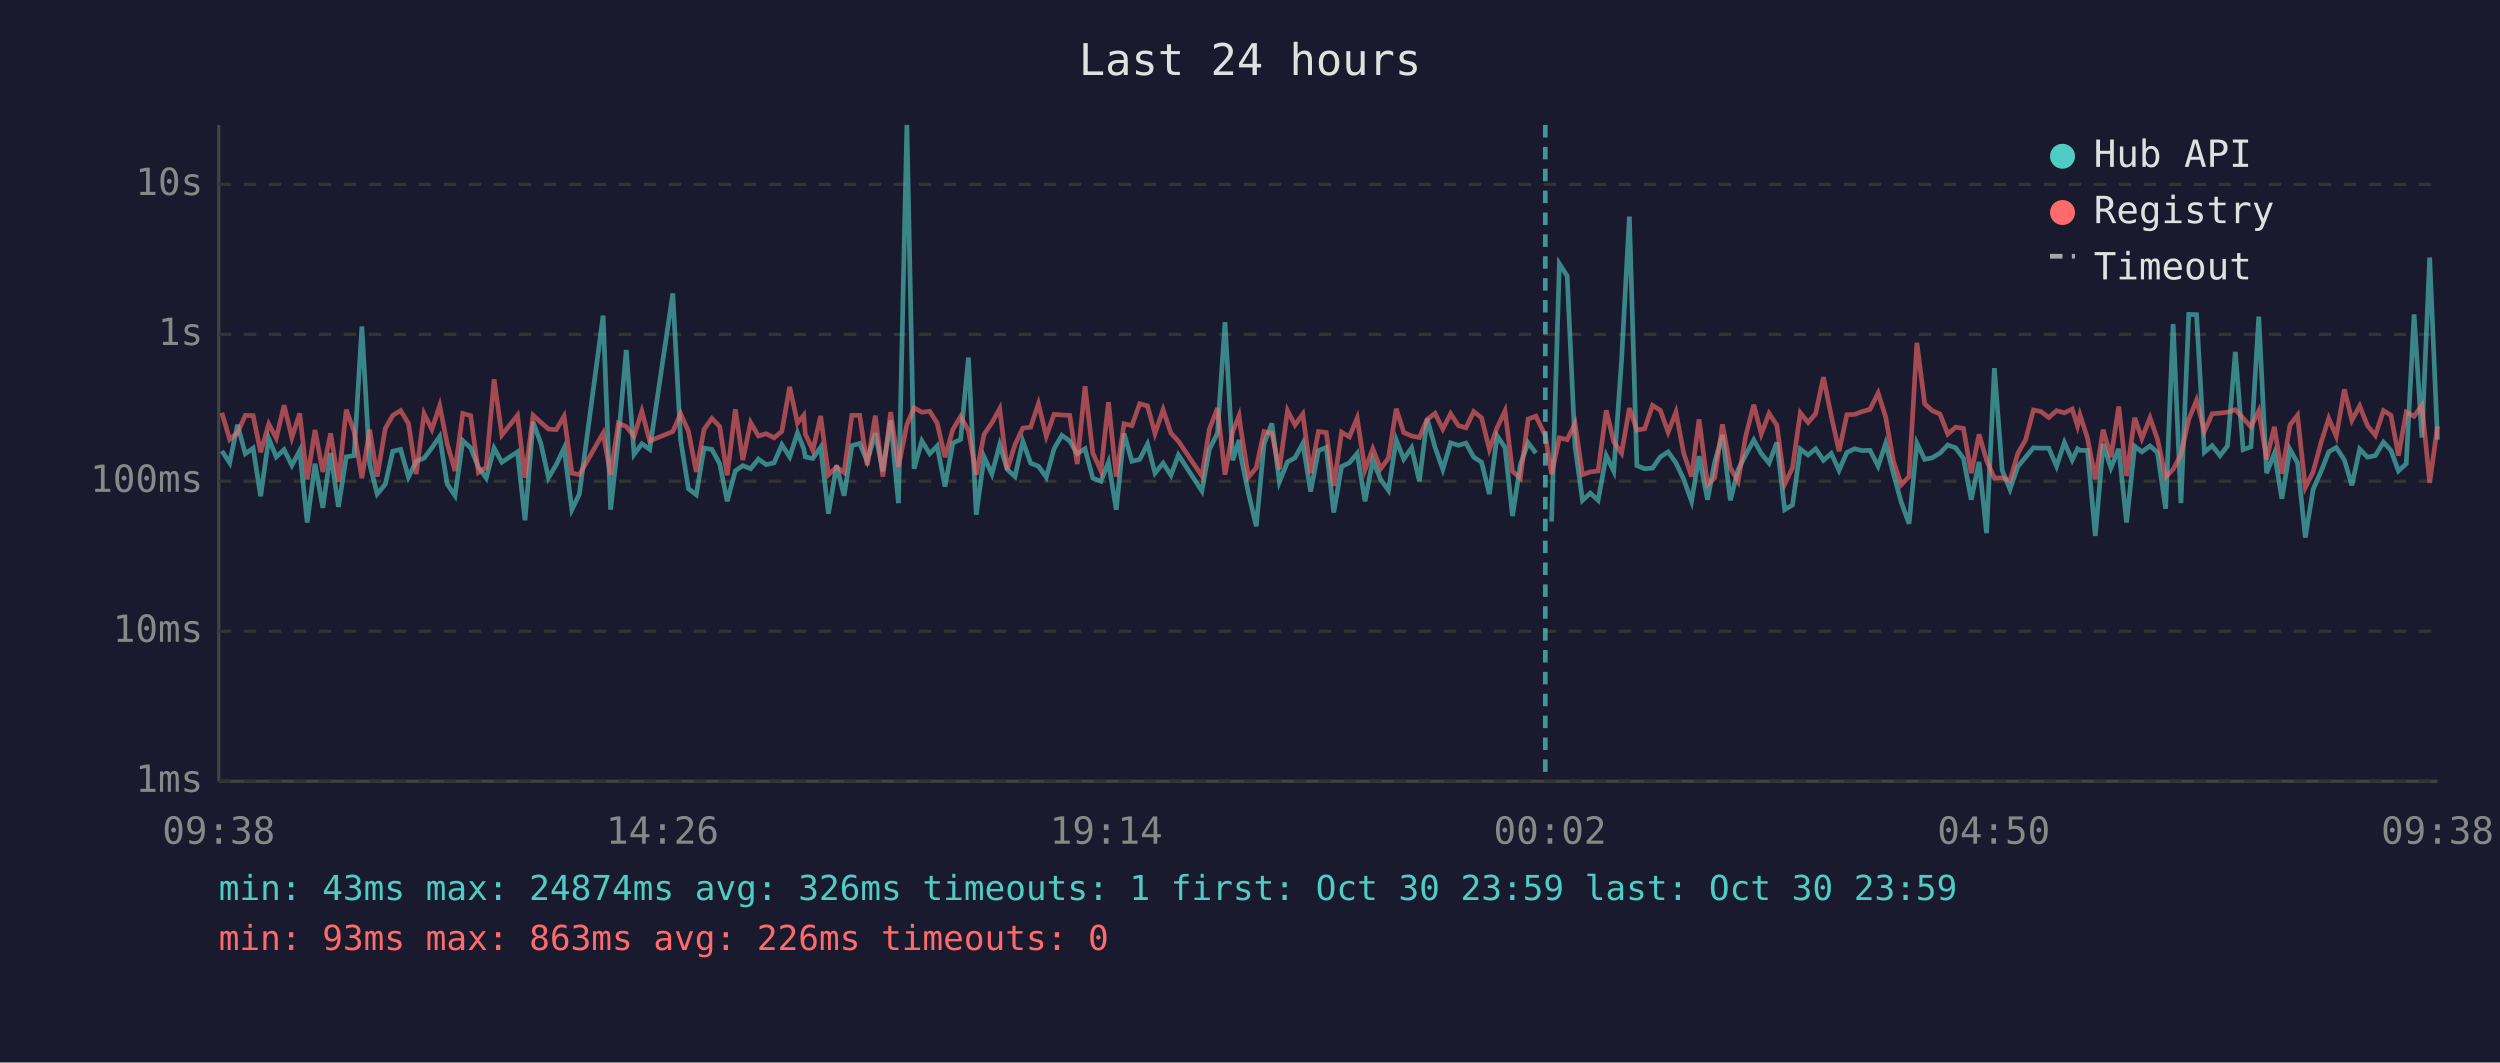
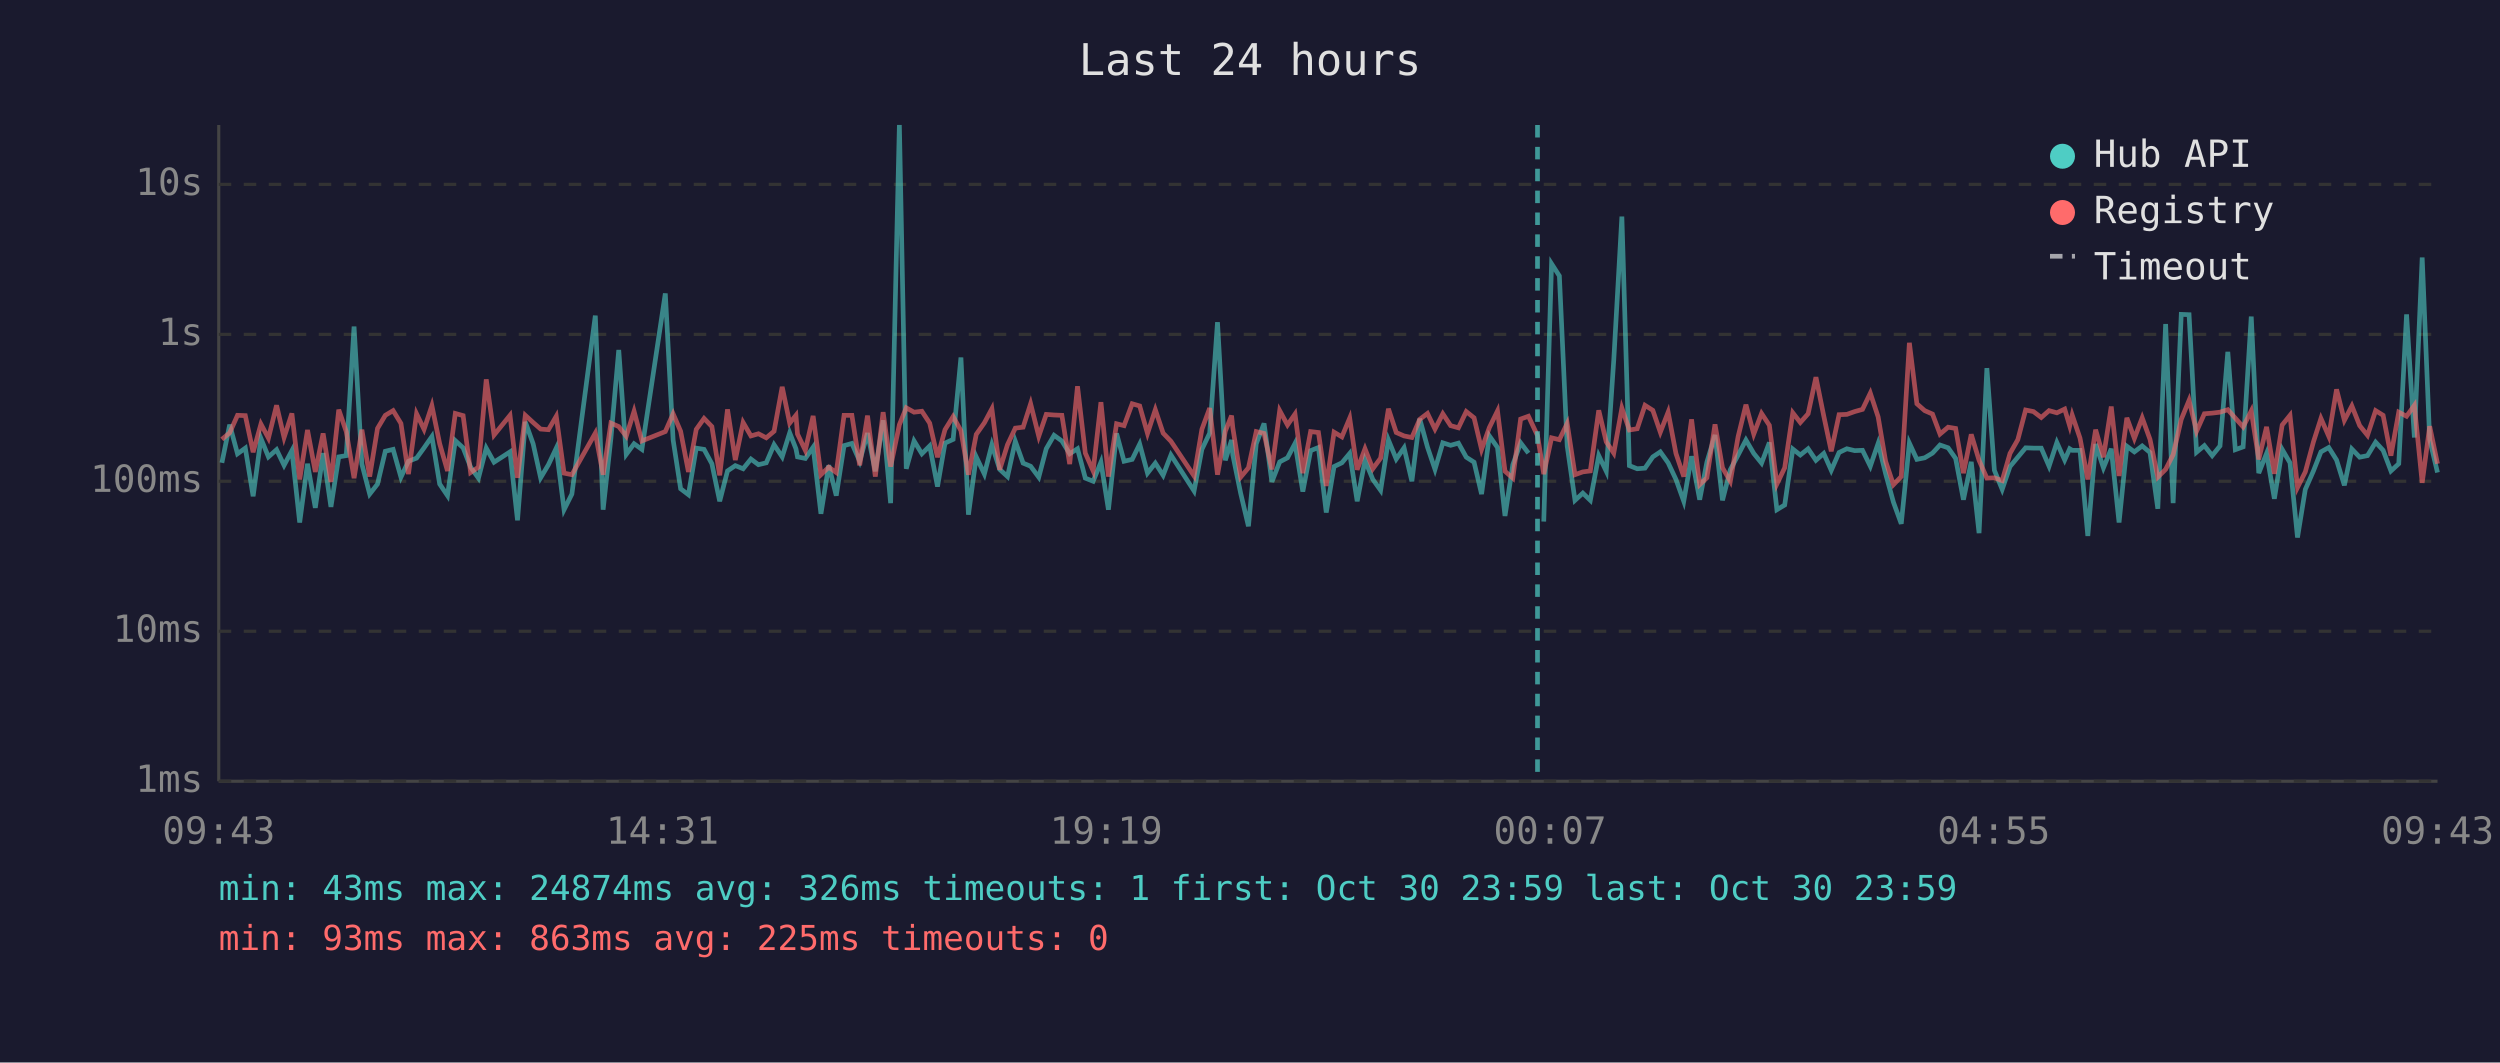
<svg xmlns="http://www.w3.org/2000/svg" viewBox="0 0 800 340" font-family="monospace" font-size="12">
  <rect width="800" height="340" fill="#1a1a2e" />
  <text x="400" y="24" fill="#e0e0e0" font-size="14" text-anchor="middle">Last 24 hours</text>
  <line x1="70" y1="40" x2="70" y2="250" stroke="#444" stroke-width="1" />
  <line x1="70" y1="250" x2="780" y2="250" stroke="#444" stroke-width="1" />
  <line x1="70" y1="250" x2="780" y2="250" stroke="#333" stroke-width="1" stroke-dasharray="4" />
  <text x="65" y="250" fill="#888" text-anchor="end" dominant-baseline="middle">1ms</text>
  <line x1="70" y1="202" x2="780" y2="202" stroke="#333" stroke-width="1" stroke-dasharray="4" />
  <text x="65" y="202" fill="#888" text-anchor="end" dominant-baseline="middle">10ms</text>
  <line x1="70" y1="154" x2="780" y2="154" stroke="#333" stroke-width="1" stroke-dasharray="4" />
  <text x="65" y="154" fill="#888" text-anchor="end" dominant-baseline="middle">100ms</text>
  <line x1="70" y1="107" x2="780" y2="107" stroke="#333" stroke-width="1" stroke-dasharray="4" />
  <text x="65" y="107" fill="#888" text-anchor="end" dominant-baseline="middle">1s</text>
  <line x1="70" y1="59" x2="780" y2="59" stroke="#333" stroke-width="1" stroke-dasharray="4" />
  <text x="65" y="59" fill="#888" text-anchor="end" dominant-baseline="middle">10s</text>
-   <text x="70" y="270" fill="#888" text-anchor="middle">09:38</text>
-   <text x="212" y="270" fill="#888" text-anchor="middle">14:26</text>
-   <text x="354" y="270" fill="#888" text-anchor="middle">19:14</text>
-   <text x="496" y="270" fill="#888" text-anchor="middle">00:02</text>
-   <text x="638" y="270" fill="#888" text-anchor="middle">04:50</text>
-   <text x="780" y="270" fill="#888" text-anchor="middle">09:38</text>
-   <polyline points="71.0,144.3 73.5,148.1 76.0,135.9 78.5,145.2 81.0,143.4 83.4,158.8 86.0,140.3 88.4,146.2 90.9,143.9 93.4,148.9 95.9,144.2 98.3,167.2 100.8,148.4 103.3,162.5 105.8,145.0 108.3,162.2 110.8,146.2 113.3,145.8 115.8,104.5 118.3,148.5 120.7,158.1 123.3,154.9 125.7,144.4 128.2,143.8 130.7,152.7 133.2,147.6 135.7,146.6 138.2,143.3 140.7,139.7 143.1,154.9 145.6,158.6 148.1,141.0 150.6,143.3 153.1,149.5 155.6,153.0 158.1,143.4 160.6,147.9 165.6,144.6 168.0,166.5 170.6,135.0 173.1,142.0 175.5,152.9 178.0,148.7 180.5,143.4 183.0,163.1 185.4,158.1 193.0,101.0 195.4,163.1 197.9,140.2 200.4,112.0 202.9,145.4 205.4,142.0 207.9,143.8 215.3,93.9 217.8,140.8 220.3,156.4 222.8,158.3 225.3,143.4 227.8,143.8 230.3,148.4 232.7,160.4 235.3,150.7 237.7,149.0 240.2,150.0 242.7,146.9 245.2,148.7 247.7,148.1 250.2,142.3 252.7,146.2 255.2,138.5 257.2,143.6 257.7,146.2 260.1,146.7 262.6,143.1 265.1,164.4 267.7,148.9 270.1,158.6 272.6,142.6 275.1,141.9 277.5,147.6 280.1,138.6 282.5,150.8 285.0,134.5 287.5,161.0 290.2,40.0 292.5,150.0 295.0,141.1 297.5,145.2 299.9,142.7 302.4,155.7 304.9,141.8 307.4,140.6 309.9,114.4 312.4,164.7 314.9,146.2 317.4,151.7 319.9,142.3 322.3,150.2 324.8,152.5 327.3,141.2 329.8,148.2 332.3,149.2 334.8,152.7 337.3,143.6 339.8,139.3 342.3,141.1 344.7,145.2 347.2,143.6 349.7,153.0 352.3,154.0 354.7,147.9 357.2,163.1 359.7,138.7 362.2,147.6 364.7,147.0 367.2,142.1 369.6,151.4 372.2,148.2 374.7,152.1 377.1,145.6 384.6,157.1 387.0,143.8 389.6,138.6 392.0,103.1 394.5,147.3 396.5,140.8 397.0,145.6 399.5,157.8 402.0,168.4 404.5,142.0 407.0,135.5 409.4,154.2 412.0,147.8 414.4,146.5 416.9,141.9 419.4,157.3 421.9,144.2 424.4,143.2 426.8,164.0 429.3,149.3 431.8,148.1 434.3,145.1 436.8,160.4 439.3,147.3 441.8,153.4 444.3,156.9 446.8,140.8 449.2,146.9 451.7,143.3 454.2,154.0 456.7,134.0 459.2,143.1 461.7,150.2 464.2,141.7 466.7,142.5 469.1,141.8 471.6,146.3 474.1,147.9 476.6,158.1 479.1,139.5 481.6,143.2 484.0,165.1 486.5,148.7 489.0,141.7 491.5,145.0" fill="none" stroke="#4ecdc4" stroke-width="1.5" opacity="0.6" />
-   <polyline points="496.5,166.9 499.0,84.4 501.5,88.3 504.0,142.7 506.4,160.1 508.9,157.8 511.4,160.1 514.0,145.8 516.4,150.8 518.9,115.3 521.4,69.3 523.8,149.0 526.3,150.0 528.8,149.8 531.3,146.2 533.8,144.6 536.3,148.1 538.8,153.4 541.3,160.4 543.7,146.0 546.4,159.9 548.7,147.9 551.2,139.2 553.7,160.1 556.2,150.3 558.6,145.6 561.2,140.8 563.6,145.1 566.1,148.2 568.6,141.6 571.1,163.1 573.6,161.6 576.1,143.7 578.6,145.6 581.0,143.6 583.5,147.3 586.0,145.1 588.5,150.5 591.0,144.8 593.5,143.6 595.9,144.2 598.4,144.1 601.0,149.2 603.4,141.9 605.9,151.6 608.4,160.7 610.9,167.6 613.4,141.8 615.9,147.0 618.3,146.5 620.8,145.0 623.3,142.4 625.8,143.3 628.3,146.7 630.8,159.9 633.3,147.8 635.7,170.6 638.2,117.8 640.7,150.5 643.2,156.6 645.7,149.3 648.2,146.3 650.7,143.3 653.1,143.4 655.6,143.4 658.1,149.2 660.6,141.6 663.1,147.2 664.8,143.6 665.6,144.1 668.0,144.1 670.5,171.5 673.0,142.1 675.5,149.7 678.0,143.6 680.5,167.2 683.1,142.8 685.4,144.6 688.0,142.7 690.4,144.8 693.0,162.8 695.4,103.7 697.9,161.0 700.4,100.6 702.9,100.7 705.4,144.7 707.9,142.6 710.4,145.8 712.8,142.7 715.3,112.6 717.8,143.9 720.3,143.0 722.8,101.3 725.3,151.4 727.8,145.1 730.2,159.6 732.8,143.8 735.2,148.1 737.7,172.0 740.2,156.6 742.8,150.7 745.2,144.6 747.6,143.2 750.2,147.2 752.6,155.3 755.1,143.7 757.6,146.3 760.1,145.8 762.7,141.5 765.1,144.1 767.5,150.7 770.0,148.4 772.5,100.6 775.0,140.0 777.5,82.4 780.0,140.7" fill="none" stroke="#4ecdc4" stroke-width="1.5" opacity="0.6" />
-   <polyline points="71.0,132.1 73.5,140.6 76.0,138.5 78.5,132.9 81.0,133.0 83.4,144.7 86.0,135.7 88.4,140.2 90.9,129.7 93.4,140.0 95.9,132.3 98.3,153.4 100.8,137.6 103.3,151.0 105.8,138.7 108.3,154.2 110.8,131.1 113.3,138.1 115.8,153.0 118.3,137.5 120.7,152.5 123.3,137.1 125.7,132.9 128.2,131.4 130.7,135.5 133.2,151.7 135.7,132.4 138.2,137.4 140.7,129.8 143.1,142.0 145.6,150.7 148.1,132.3 150.6,133.0 153.1,151.2 155.6,149.5 158.1,121.4 160.6,139.2 165.6,132.9 168.0,152.9 170.6,132.9 173.1,135.2 175.5,137.3 178.0,137.5 180.5,133.2 183.0,151.4 185.4,151.9 193.0,138.6 195.4,151.9 197.9,135.4 200.4,136.5 202.9,139.6 205.4,131.6 207.9,141.1 215.3,138.1 217.8,132.4 220.3,138.0 222.8,151.0 225.3,137.4 227.8,133.9 230.3,136.5 232.7,152.1 235.3,131.0 237.7,147.2 240.2,135.2 242.7,139.5 245.2,138.8 247.7,140.1 250.2,138.0 252.7,123.8 255.2,135.4 257.2,132.9 257.7,138.9 260.1,144.1 262.6,133.1 265.1,151.9 267.7,149.5 270.1,151.2 272.6,132.9 275.1,132.9 277.5,148.9 280.1,133.0 282.5,152.5 285.0,131.9 287.5,149.3 290.2,135.9 292.5,130.5 295.0,131.9 297.5,131.6 299.9,135.4 302.4,146.3 304.9,137.5 307.4,133.3 309.9,137.8 312.4,151.9 314.9,139.0 317.4,135.3 319.9,130.8 322.3,150.3 324.8,142.3 327.3,137.0 329.8,136.7 332.3,129.2 334.8,139.6 337.3,132.6 339.8,132.8 342.3,132.9 344.7,148.5 347.2,123.6 349.7,145.0 352.3,150.7 354.7,128.7 357.2,152.5 359.7,135.6 362.2,136.2 364.7,129.2 367.2,129.9 369.6,138.7 372.2,131.1 374.7,138.6 377.1,141.2 384.6,152.3 387.0,137.4 389.6,130.6 392.0,151.9 394.5,138.0 396.5,133.0 397.0,136.9 399.5,152.7 402.0,149.7 404.5,138.1 407.0,138.7 409.4,150.2 412.0,131.4 414.4,136.0 416.9,132.5 419.4,151.4 421.9,138.1 424.4,138.4 426.8,155.5 429.3,138.3 431.8,139.8 434.3,133.8 436.8,150.3 439.3,143.6 441.8,150.0 444.3,146.6 446.8,130.8 449.2,138.4 451.7,139.5 454.2,140.0 456.7,134.2 459.2,132.3 461.7,137.3 464.2,132.4 466.7,136.2 469.1,136.9 471.6,131.7 474.1,133.7 476.6,143.8 479.1,136.8 481.6,131.5 484.0,150.8 486.5,153.0 489.0,134.1 491.5,133.2 494.5,139.4 496.5,151.7 499.0,140.1 501.5,140.7 504.0,135.5 506.4,151.9 508.9,151.0 511.4,150.7 514.0,131.3 516.4,141.4 518.9,145.0 521.4,130.6 523.8,137.6 526.3,137.2 528.8,129.7 531.3,131.3 533.8,138.3 536.3,131.9 538.8,145.1 541.3,152.5 543.7,134.2 546.4,155.1 548.7,152.9 551.2,135.8 553.7,149.7 556.2,154.0 558.6,139.7 561.2,129.5 563.6,138.9 566.1,132.3 568.6,136.1 571.1,154.9 573.6,149.7 576.1,132.1 578.6,135.2 581.0,132.4 583.5,120.7 586.0,133.1 588.5,144.4 591.0,132.7 593.5,132.6 595.9,131.7 598.4,131.0 601.0,125.8 603.4,133.4 605.9,147.6 608.4,155.1 610.9,152.5 613.4,109.7 615.9,129.2 618.3,131.4 620.8,132.5 623.3,138.9 625.8,136.7 628.3,137.1 630.8,151.4 633.3,139.0 635.7,147.3 638.2,153.0 640.7,152.9 643.2,153.8 645.7,145.1 648.2,140.7 650.7,131.2 653.1,131.7 655.6,133.6 658.1,131.4 660.6,132.1 663.1,130.9 664.8,136.3 665.6,132.8 668.0,140.2 670.5,153.4 673.0,137.5 675.5,146.3 678.0,130.1 680.5,152.3 683.1,133.7 685.4,140.3 688.0,133.7 690.4,140.6 693.0,152.7 695.4,150.2 697.9,145.5 700.4,134.2 702.9,128.1 705.4,138.0 707.9,132.4 710.4,132.2 712.8,131.9 715.3,131.1 717.8,133.8 720.3,136.6 722.8,131.5 725.3,147.0 727.8,136.6 730.2,151.6 732.8,136.0 735.2,132.9 737.7,156.0 740.2,151.0 742.8,141.4 745.2,133.9 747.6,139.6 750.2,124.6 752.6,134.5 755.1,129.9 757.6,136.2 760.1,139.3 762.7,131.4 765.1,132.9 767.5,145.8 770.0,131.9 772.5,133.2 775.0,129.7 777.5,154.5 780.0,136.4" fill="none" stroke="#ff6b6b" stroke-width="1.5" opacity="0.6" />
-   <line x1="494.5" y1="40" x2="494.5" y2="250" stroke="#4ecdc4" stroke-width="1.5" stroke-dasharray="4,3" opacity="0.7" />
+   <text x="70" y="270" fill="#888" text-anchor="middle">09:43</text>
+   <text x="212" y="270" fill="#888" text-anchor="middle">14:31</text>
+   <text x="354" y="270" fill="#888" text-anchor="middle">19:19</text>
+   <text x="496" y="270" fill="#888" text-anchor="middle">00:07</text>
+   <text x="638" y="270" fill="#888" text-anchor="middle">04:55</text>
+   <text x="780" y="270" fill="#888" text-anchor="middle">09:43</text>
+   <polyline points="71.0,148.1 73.5,135.9 76.0,145.2 78.5,143.4 81.0,158.8 83.5,140.3 85.9,146.2 88.5,143.9 90.9,148.9 93.4,144.2 95.9,167.2 98.4,148.4 100.9,162.5 103.4,145.0 105.9,162.2 108.4,146.2 110.8,145.8 113.3,104.5 115.8,148.5 118.3,158.1 120.8,154.9 123.3,144.4 125.8,143.8 128.3,152.7 130.7,147.6 133.3,146.6 135.7,143.3 138.2,139.7 140.7,154.9 143.2,158.6 145.7,141.0 148.2,143.3 150.6,149.5 153.1,153.0 155.6,143.4 158.1,147.9 163.2,144.6 165.6,166.5 168.1,135.0 170.6,142.0 173.0,152.9 175.5,148.7 178.0,143.4 180.5,163.1 183.0,158.1 190.5,101.0 193.0,163.1 195.5,140.2 198.0,112.0 200.4,145.4 202.9,142.0 205.4,143.8 212.9,93.9 215.4,140.8 217.8,156.4 220.3,158.3 222.8,143.4 225.3,143.8 227.8,148.4 230.3,160.4 232.8,150.7 235.3,149.0 237.8,150.0 240.3,146.9 242.7,148.7 245.2,148.1 247.7,142.3 250.3,146.2 252.7,138.5 254.7,143.6 255.2,146.2 257.7,146.7 260.2,143.1 262.7,164.4 265.2,148.9 267.6,158.6 270.1,142.6 272.6,141.9 275.1,147.6 277.6,138.6 280.1,150.8 282.6,134.5 285.0,161.0 287.8,40.0 290.0,150.0 292.5,141.1 295.0,145.2 297.5,142.7 300.0,155.7 302.4,141.8 305.0,140.6 307.5,114.4 309.9,164.7 312.4,146.2 315.0,151.7 317.4,142.3 319.9,150.2 322.4,152.5 324.9,141.2 327.4,148.2 329.8,149.2 332.4,152.7 334.8,143.6 337.3,139.3 339.8,141.1 342.3,145.2 344.8,143.6 347.3,153.0 349.8,154.0 352.3,147.9 354.7,163.1 357.3,138.7 359.7,147.6 362.3,147.0 364.7,142.1 367.2,151.4 369.7,148.2 372.2,152.1 374.7,145.6 382.1,157.1 384.6,143.8 387.1,138.6 389.6,103.1 392.1,147.3 394.1,140.8 394.5,145.6 397.0,157.8 399.5,168.4 402.0,142.0 404.5,135.5 407.0,154.2 409.5,147.8 412.0,146.5 414.4,141.9 416.9,157.3 419.4,144.2 421.9,143.2 424.4,164.0 426.9,149.3 429.4,148.1 431.9,145.1 434.3,160.4 436.8,147.3 439.3,153.4 441.8,156.9 444.3,140.8 446.8,146.9 449.3,143.3 451.8,154.0 454.3,134.0 456.8,143.1 459.2,150.2 461.7,141.7 464.2,142.5 466.7,141.8 469.2,146.3 471.7,147.9 474.1,158.1 476.6,139.5 479.2,143.2 481.6,165.1 484.1,148.7 486.6,141.7 489.1,145.0" fill="none" stroke="#4ecdc4" stroke-width="1.5" opacity="0.6" />
+   <polyline points="494.0,166.9 496.5,84.4 499.0,88.3 501.5,142.7 504.0,160.1 506.5,157.8 508.9,160.1 511.6,145.8 514.0,150.8 516.4,115.3 519.0,69.3 521.4,149.0 523.9,150.0 526.4,149.8 528.9,146.2 531.3,144.6 533.8,148.1 536.3,153.4 538.8,160.4 541.3,146.0 543.9,159.9 546.2,147.9 548.8,139.2 551.2,160.1 553.7,150.3 556.2,145.6 558.7,140.8 561.2,145.1 563.7,148.2 566.2,141.6 568.6,163.1 571.1,161.6 573.7,143.7 576.1,145.6 578.6,143.6 581.1,147.3 583.6,145.1 586.0,150.5 588.5,144.8 591.0,143.6 593.5,144.2 596.0,144.1 598.5,149.2 601.0,141.9 603.4,151.6 605.9,160.7 608.4,167.6 611.0,141.8 613.4,147.0 615.9,146.5 618.4,145.0 620.8,142.4 623.4,143.3 625.8,146.7 628.3,159.9 630.8,147.8 633.3,170.6 635.8,117.8 638.2,150.5 640.7,156.6 643.2,149.3 645.7,146.3 648.2,143.3 650.7,143.4 653.2,143.4 655.7,149.2 658.2,141.6 660.7,147.2 662.3,143.6 663.1,144.1 665.6,144.1 668.1,171.5 670.6,142.1 673.1,149.7 675.6,143.6 678.1,167.2 680.6,142.8 683.0,144.6 685.5,142.7 688.0,144.8 690.5,162.8 693.0,103.7 695.4,161.0 698.0,100.6 700.5,100.7 702.9,144.7 705.4,142.6 707.9,145.8 710.4,142.7 712.9,112.6 715.3,143.9 717.8,143.0 720.4,101.3 722.8,151.4 725.3,145.1 727.8,159.6 730.3,143.8 732.8,148.1 735.2,172.0 737.7,156.6 740.3,150.7 742.7,144.6 745.2,143.2 747.7,147.2 750.2,155.3 752.6,143.7 755.1,146.3 757.6,145.8 760.2,141.5 762.6,144.1 765.1,150.7 767.6,148.4 770.1,100.6 772.6,140.0 775.1,82.4 777.5,140.7 780.0,151.2" fill="none" stroke="#4ecdc4" stroke-width="1.5" opacity="0.6" />
+   <polyline points="71.0,140.6 73.5,138.5 76.0,132.9 78.5,133.0 81.0,144.7 83.5,135.7 85.9,140.2 88.5,129.7 90.9,140.0 93.4,132.3 95.9,153.4 98.4,137.6 100.9,151.0 103.4,138.7 105.9,154.2 108.4,131.1 110.8,138.1 113.3,153.0 115.8,137.5 118.3,152.5 120.8,137.1 123.3,132.9 125.8,131.4 128.3,135.5 130.7,151.7 133.3,132.4 135.7,137.4 138.2,129.8 140.7,142.0 143.2,150.7 145.7,132.3 148.2,133.0 150.6,151.2 153.1,149.5 155.6,121.4 158.1,139.2 163.2,132.9 165.6,152.9 168.1,132.9 170.6,135.2 173.0,137.3 175.5,137.5 178.0,133.2 180.5,151.4 183.0,151.9 190.5,138.6 193.0,151.9 195.5,135.4 198.0,136.5 200.4,139.6 202.9,131.6 205.4,141.1 212.9,138.1 215.4,132.4 217.8,138.0 220.3,151.0 222.8,137.4 225.3,133.9 227.8,136.5 230.3,152.1 232.8,131.0 235.3,147.2 237.8,135.2 240.3,139.5 242.7,138.8 245.2,140.1 247.7,138.0 250.3,123.8 252.7,135.4 254.7,132.9 255.2,138.9 257.7,144.1 260.2,133.1 262.7,151.9 265.2,149.5 267.6,151.2 270.1,132.9 272.6,132.9 275.1,148.9 277.6,133.0 280.1,152.5 282.6,131.9 285.0,149.3 287.8,135.9 290.0,130.5 292.5,131.9 295.0,131.6 297.5,135.4 300.0,146.3 302.4,137.5 305.0,133.3 307.5,137.8 309.9,151.9 312.4,139.0 315.0,135.3 317.4,130.8 319.9,150.3 322.4,142.3 324.9,137.0 327.4,136.7 329.8,129.2 332.4,139.6 334.8,132.6 337.3,132.8 339.8,132.9 342.3,148.5 344.8,123.6 347.3,145.0 349.8,150.7 352.3,128.7 354.7,152.5 357.3,135.6 359.7,136.2 362.3,129.2 364.7,129.9 367.2,138.7 369.7,131.1 372.2,138.6 374.7,141.2 382.1,152.3 384.6,137.4 387.1,130.6 389.6,151.9 392.1,138.0 394.1,133.0 394.5,136.9 397.0,152.7 399.5,149.7 402.0,138.1 404.5,138.7 407.0,150.2 409.5,131.4 412.0,136.0 414.4,132.5 416.9,151.4 419.4,138.1 421.9,138.4 424.4,155.5 426.9,138.3 429.4,139.8 431.9,133.8 434.3,150.3 436.8,143.6 439.3,150.0 441.8,146.6 444.3,130.8 446.8,138.4 449.3,139.5 451.8,140.0 454.3,134.2 456.8,132.3 459.2,137.3 461.7,132.4 464.2,136.2 466.7,136.9 469.2,131.7 471.7,133.7 474.1,143.8 476.6,136.8 479.2,131.5 481.6,150.8 484.1,153.0 486.6,134.1 489.1,133.2 492.0,139.4 494.0,151.7 496.5,140.1 499.0,140.7 501.5,135.5 504.0,151.9 506.5,151.0 508.9,150.7 511.6,131.3 514.0,141.4 516.4,145.0 519.0,130.6 521.4,137.6 523.9,137.2 526.4,129.7 528.9,131.3 531.3,138.3 533.8,131.9 536.3,145.1 538.8,152.5 541.3,134.2 543.9,155.1 546.2,152.9 548.8,135.8 551.2,149.7 553.7,154.0 556.2,139.7 558.7,129.5 561.2,138.9 563.7,132.3 566.2,136.1 568.6,154.9 571.1,149.7 573.7,132.1 576.1,135.2 578.6,132.4 581.1,120.7 583.6,133.1 586.0,144.4 588.5,132.7 591.0,132.6 593.5,131.7 596.0,131.0 598.5,125.8 601.0,133.4 603.4,147.6 605.9,155.1 608.4,152.5 611.0,109.7 613.4,129.2 615.9,131.4 618.4,132.5 620.8,138.9 623.4,136.7 625.8,137.1 628.3,151.4 630.8,139.0 633.3,147.3 635.8,153.0 638.2,152.9 640.7,153.8 643.2,145.1 645.7,140.7 648.2,131.2 650.7,131.7 653.2,133.6 655.7,131.4 658.2,132.1 660.7,130.9 662.3,136.3 663.1,132.8 665.6,140.2 668.1,153.4 670.6,137.5 673.1,146.3 675.6,130.1 678.1,152.3 680.6,133.7 683.0,140.3 685.5,133.7 688.0,140.6 690.5,152.7 693.0,150.2 695.4,145.5 698.0,134.2 700.5,128.1 702.9,138.0 705.4,132.4 707.9,132.2 710.4,131.9 712.9,131.1 715.3,133.8 717.8,136.6 720.4,131.5 722.8,147.0 725.3,136.6 727.8,151.6 730.3,136.0 732.8,132.9 735.2,156.0 737.7,151.0 740.3,141.4 742.7,133.9 745.2,139.6 747.7,124.6 750.2,134.5 752.6,129.9 755.1,136.2 757.6,139.3 760.2,131.4 762.6,132.9 765.1,145.8 767.6,131.9 770.1,133.2 772.6,129.7 775.1,154.5 777.5,136.4 780.0,148.4" fill="none" stroke="#ff6b6b" stroke-width="1.5" opacity="0.6" />
+   <line x1="492.0" y1="40" x2="492.0" y2="250" stroke="#4ecdc4" stroke-width="1.5" stroke-dasharray="4,3" opacity="0.7" />
  <circle cx="660" cy="50" r="4" fill="#4ecdc4" />
  <text x="670" y="50" fill="#e0e0e0" dominant-baseline="middle">Hub API</text>
  <circle cx="660" cy="68" r="4" fill="#ff6b6b" />
  <text x="670" y="68" fill="#e0e0e0" dominant-baseline="middle">Registry</text>
  <line x1="656" y1="82" x2="664" y2="82" stroke="#e0e0e0" stroke-width="1.5" stroke-dasharray="4,3" opacity="0.7" />
  <text x="670" y="86" fill="#e0e0e0" dominant-baseline="middle">Timeout</text>
  <text x="70" y="288" fill="#4ecdc4" font-size="11">min: 43ms  max: 24874ms  avg: 326ms  timeouts: 1  first: Oct 30 23:59  last: Oct 30 23:59</text>
-   <text x="70" y="304" fill="#ff6b6b" font-size="11">min: 93ms  max: 863ms  avg: 226ms  timeouts: 0</text>
+   <text x="70" y="304" fill="#ff6b6b" font-size="11">min: 93ms  max: 863ms  avg: 225ms  timeouts: 0</text>
</svg>
